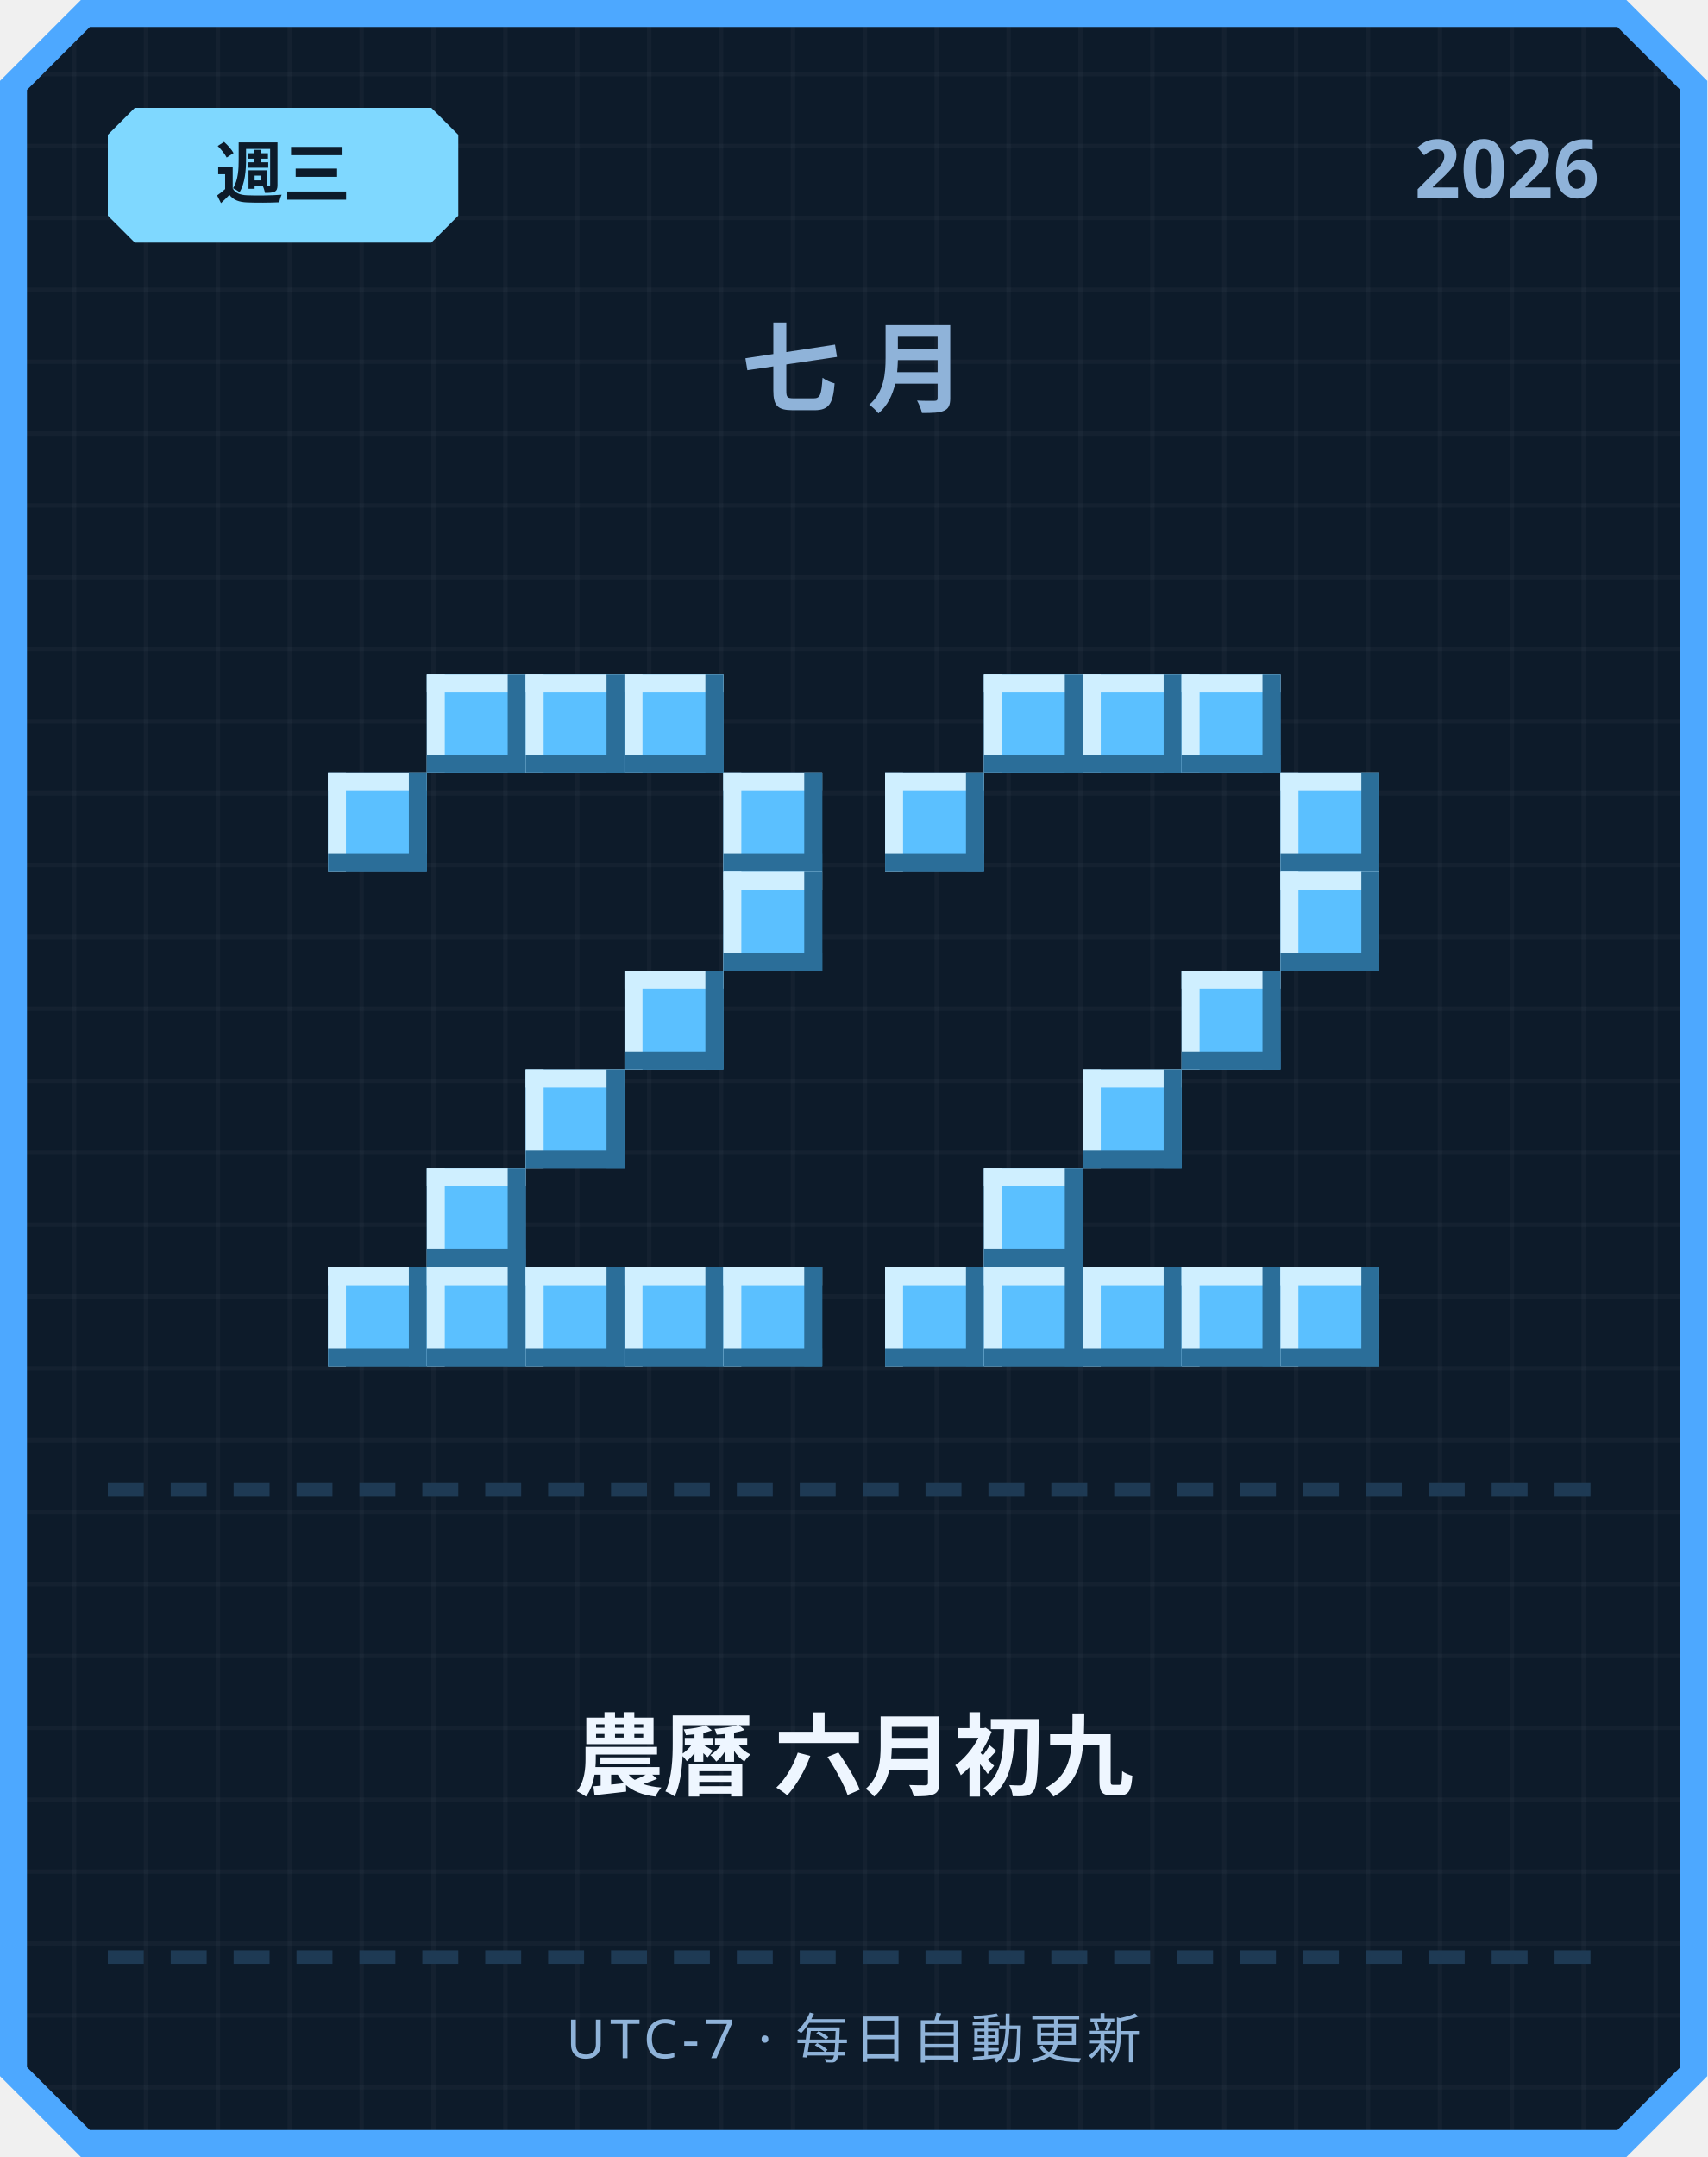
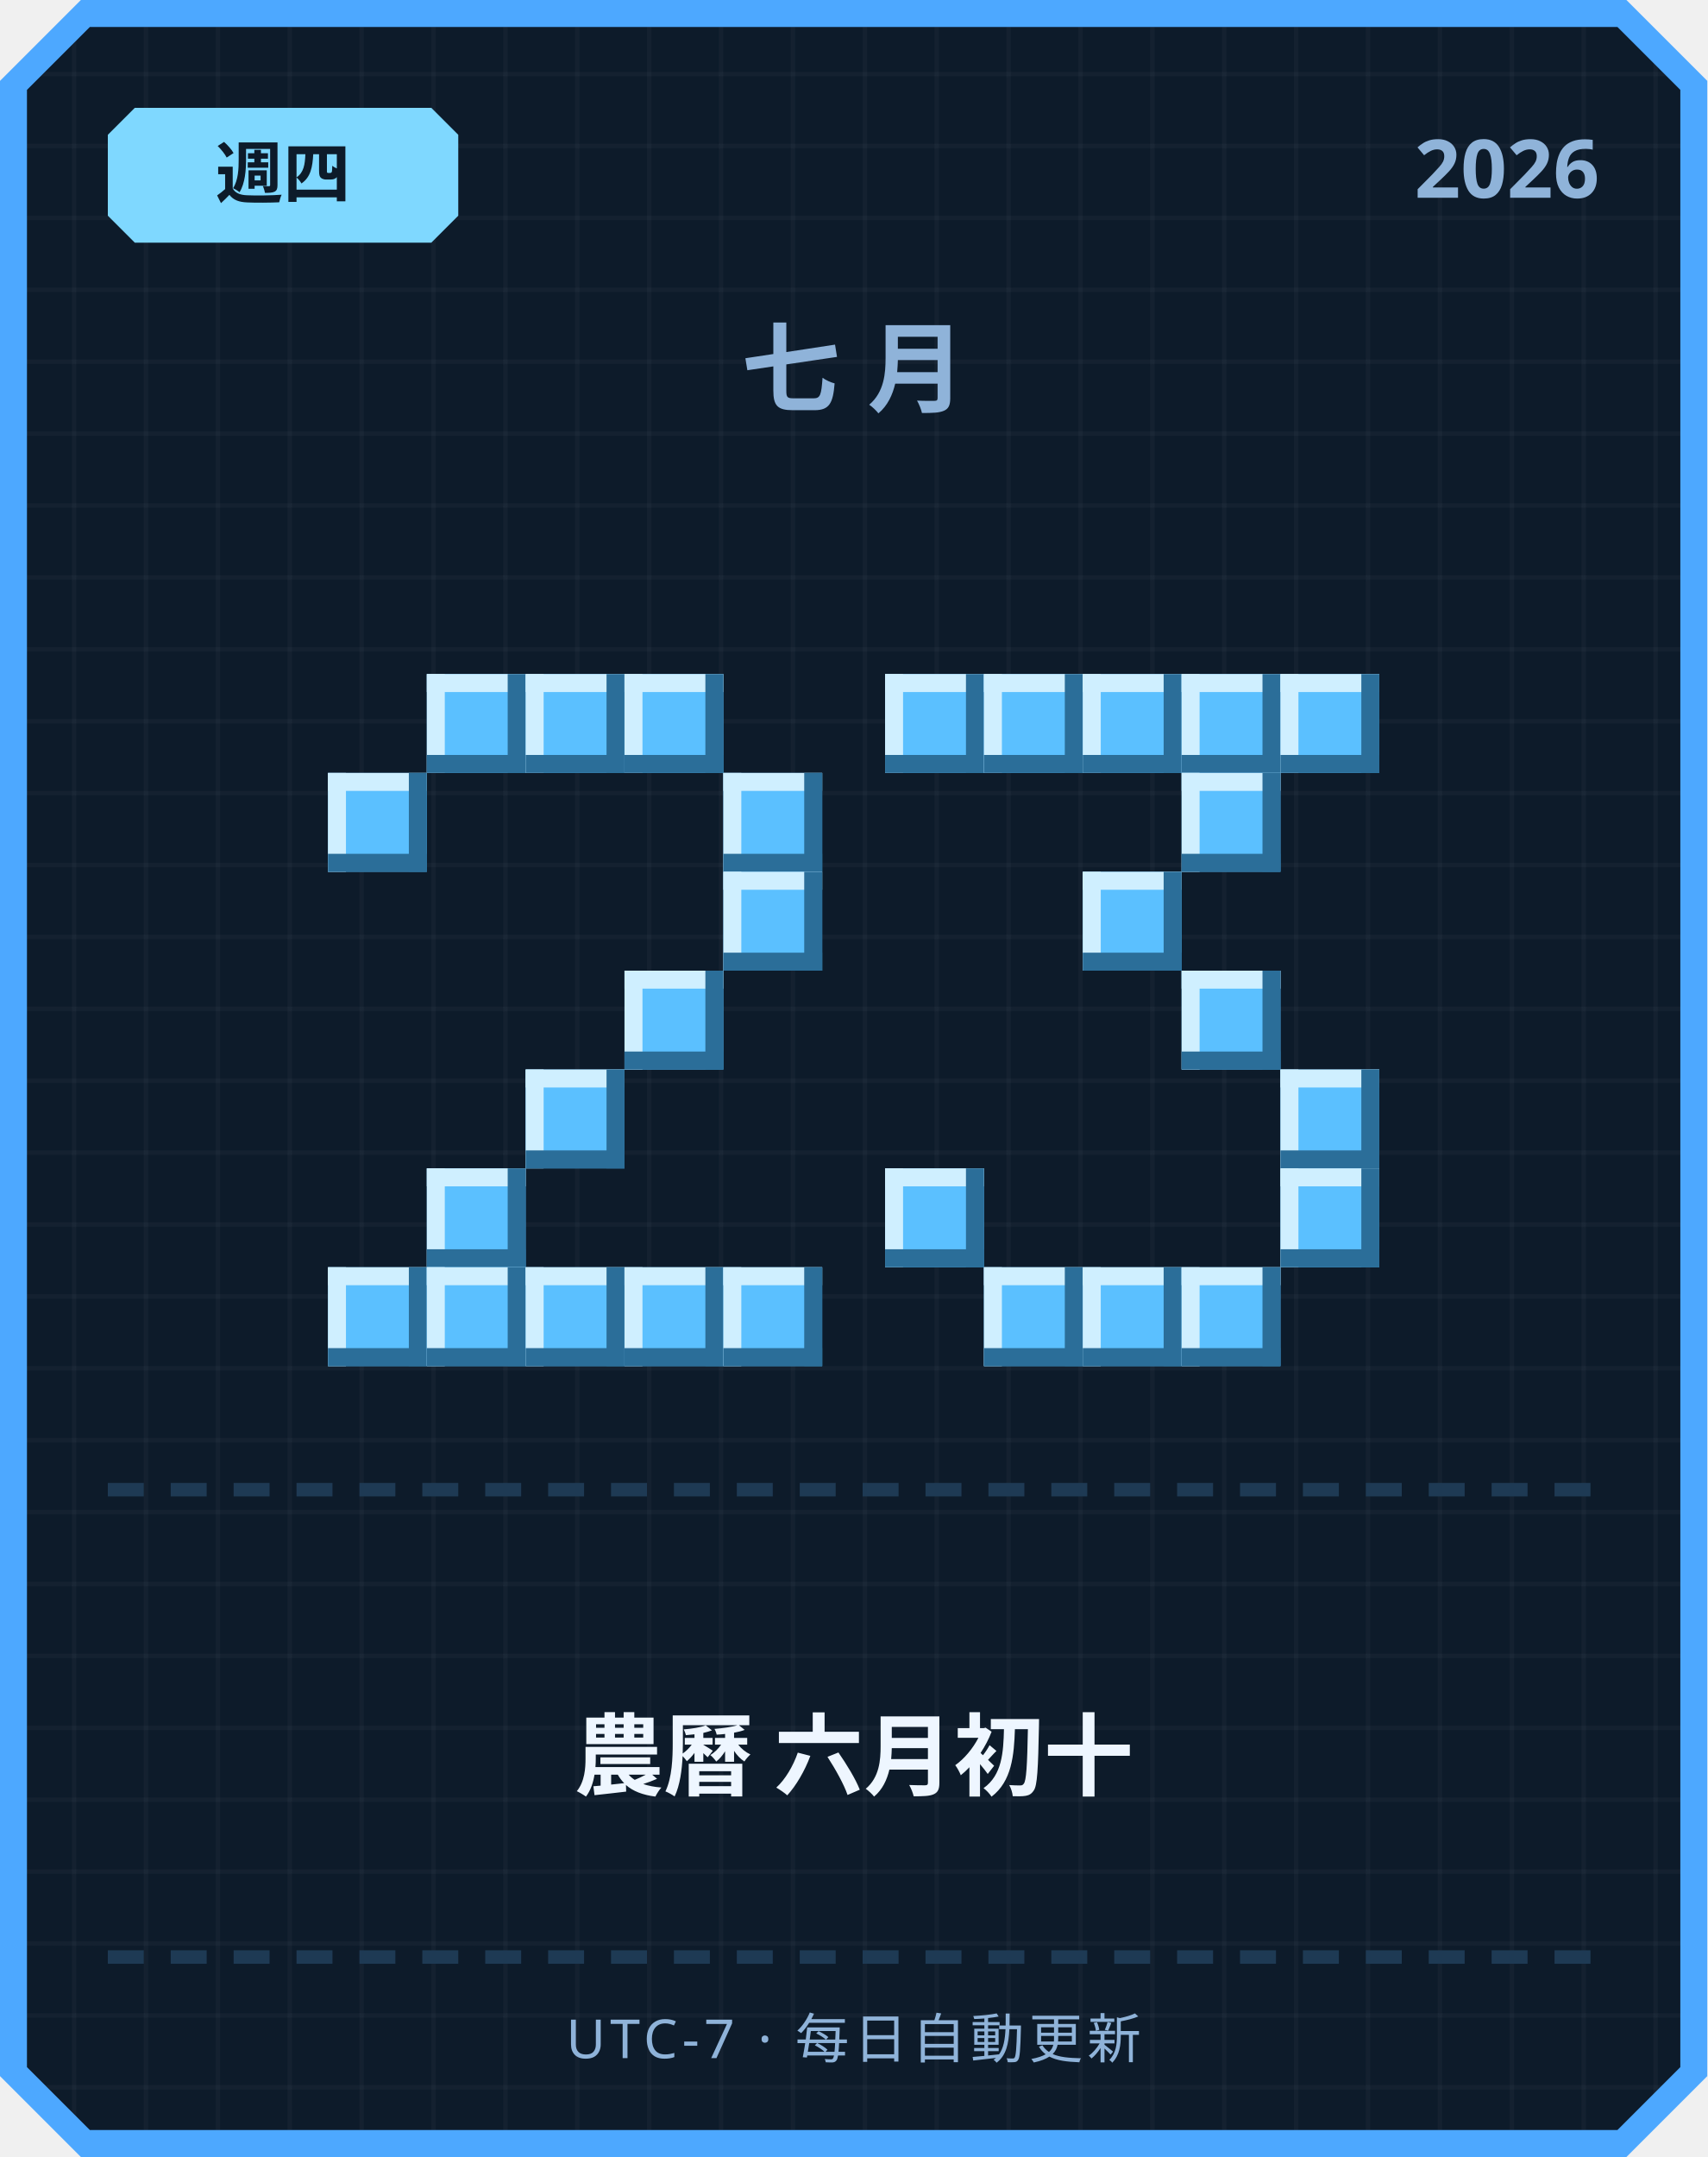
<svg xmlns="http://www.w3.org/2000/svg" width="380" height="480" viewBox="0 0 380 480">
  <defs>
    <pattern id="grid" width="16" height="16" patternUnits="userSpaceOnUse">
      <rect width="16" height="16" fill="#0d1b2a" />
      <rect width="1" height="16" fill="#ffffff" opacity="0.03" />
      <rect width="16" height="1" fill="#ffffff" opacity="0.03" />
    </pattern>
  </defs>
  <path d="M 18,0 L 362,0 L 380,18 L 380,462 L 362,480 L 18,480 L 0,462 L 0,18 Z" fill="#4da8ff" />
  <path d="M 20,6 L 360,6 L 374,20 L 374,460 L 360,474 L 20,474 L 6,460 L 6,20 Z" fill="url(#grid)" />
  <path d="M 30,24 L 96,24 L 102,30 L 102,48 L 96,54 L 30,54 L 24,48 L 24,30 Z" fill="#7fd8ff" />
-   <text x="63" y="44" text-anchor="middle" font-family="'Segoe UI', sans-serif" font-size="15" font-weight="700" fill="#0d1b2a">週三</text>
+   <text x="63" y="44" text-anchor="middle" font-family="'Segoe UI', sans-serif" font-size="15" font-weight="700" fill="#0d1b2a">週四</text>
  <text x="356" y="44" text-anchor="end" font-family="'Segoe UI', sans-serif" font-size="18" font-weight="700" fill="#8fb3d9">2026</text>
  <text x="190" y="90" text-anchor="middle" font-family="'Segoe UI', sans-serif" font-size="22" font-weight="700" letter-spacing="6" fill="#8fb3d9">七月</text>
  <rect x="95" y="150" width="22" height="22" fill="#5bc0ff" />
  <rect x="95" y="150" width="22" height="4" fill="#cfefff" />
  <rect x="95" y="150" width="4" height="22" fill="#cfefff" />
  <rect x="95" y="168" width="22" height="4" fill="#2b6e99" />
  <rect x="113" y="150" width="4" height="22" fill="#2b6e99" />
  <rect x="117" y="150" width="22" height="22" fill="#5bc0ff" />
  <rect x="117" y="150" width="22" height="4" fill="#cfefff" />
  <rect x="117" y="150" width="4" height="22" fill="#cfefff" />
  <rect x="117" y="168" width="22" height="4" fill="#2b6e99" />
  <rect x="135" y="150" width="4" height="22" fill="#2b6e99" />
  <rect x="139" y="150" width="22" height="22" fill="#5bc0ff" />
  <rect x="139" y="150" width="22" height="4" fill="#cfefff" />
  <rect x="139" y="150" width="4" height="22" fill="#cfefff" />
  <rect x="139" y="168" width="22" height="4" fill="#2b6e99" />
  <rect x="157" y="150" width="4" height="22" fill="#2b6e99" />
  <rect x="73" y="172" width="22" height="22" fill="#5bc0ff" />
  <rect x="73" y="172" width="22" height="4" fill="#cfefff" />
  <rect x="73" y="172" width="4" height="22" fill="#cfefff" />
  <rect x="73" y="190" width="22" height="4" fill="#2b6e99" />
  <rect x="91" y="172" width="4" height="22" fill="#2b6e99" />
  <rect x="161" y="172" width="22" height="22" fill="#5bc0ff" />
  <rect x="161" y="172" width="22" height="4" fill="#cfefff" />
  <rect x="161" y="172" width="4" height="22" fill="#cfefff" />
  <rect x="161" y="190" width="22" height="4" fill="#2b6e99" />
  <rect x="179" y="172" width="4" height="22" fill="#2b6e99" />
  <rect x="161" y="194" width="22" height="22" fill="#5bc0ff" />
  <rect x="161" y="194" width="22" height="4" fill="#cfefff" />
  <rect x="161" y="194" width="4" height="22" fill="#cfefff" />
  <rect x="161" y="212" width="22" height="4" fill="#2b6e99" />
  <rect x="179" y="194" width="4" height="22" fill="#2b6e99" />
  <rect x="139" y="216" width="22" height="22" fill="#5bc0ff" />
  <rect x="139" y="216" width="22" height="4" fill="#cfefff" />
  <rect x="139" y="216" width="4" height="22" fill="#cfefff" />
  <rect x="139" y="234" width="22" height="4" fill="#2b6e99" />
  <rect x="157" y="216" width="4" height="22" fill="#2b6e99" />
  <rect x="117" y="238" width="22" height="22" fill="#5bc0ff" />
  <rect x="117" y="238" width="22" height="4" fill="#cfefff" />
  <rect x="117" y="238" width="4" height="22" fill="#cfefff" />
  <rect x="117" y="256" width="22" height="4" fill="#2b6e99" />
  <rect x="135" y="238" width="4" height="22" fill="#2b6e99" />
  <rect x="95" y="260" width="22" height="22" fill="#5bc0ff" />
  <rect x="95" y="260" width="22" height="4" fill="#cfefff" />
  <rect x="95" y="260" width="4" height="22" fill="#cfefff" />
  <rect x="95" y="278" width="22" height="4" fill="#2b6e99" />
  <rect x="113" y="260" width="4" height="22" fill="#2b6e99" />
  <rect x="73" y="282" width="22" height="22" fill="#5bc0ff" />
  <rect x="73" y="282" width="22" height="4" fill="#cfefff" />
  <rect x="73" y="282" width="4" height="22" fill="#cfefff" />
  <rect x="73" y="300" width="22" height="4" fill="#2b6e99" />
  <rect x="91" y="282" width="4" height="22" fill="#2b6e99" />
  <rect x="95" y="282" width="22" height="22" fill="#5bc0ff" />
  <rect x="95" y="282" width="22" height="4" fill="#cfefff" />
  <rect x="95" y="282" width="4" height="22" fill="#cfefff" />
  <rect x="95" y="300" width="22" height="4" fill="#2b6e99" />
  <rect x="113" y="282" width="4" height="22" fill="#2b6e99" />
  <rect x="117" y="282" width="22" height="22" fill="#5bc0ff" />
  <rect x="117" y="282" width="22" height="4" fill="#cfefff" />
  <rect x="117" y="282" width="4" height="22" fill="#cfefff" />
  <rect x="117" y="300" width="22" height="4" fill="#2b6e99" />
  <rect x="135" y="282" width="4" height="22" fill="#2b6e99" />
  <rect x="139" y="282" width="22" height="22" fill="#5bc0ff" />
  <rect x="139" y="282" width="22" height="4" fill="#cfefff" />
  <rect x="139" y="282" width="4" height="22" fill="#cfefff" />
  <rect x="139" y="300" width="22" height="4" fill="#2b6e99" />
  <rect x="157" y="282" width="4" height="22" fill="#2b6e99" />
  <rect x="161" y="282" width="22" height="22" fill="#5bc0ff" />
  <rect x="161" y="282" width="22" height="4" fill="#cfefff" />
  <rect x="161" y="282" width="4" height="22" fill="#cfefff" />
  <rect x="161" y="300" width="22" height="4" fill="#2b6e99" />
  <rect x="179" y="282" width="4" height="22" fill="#2b6e99" />
+   <rect x="197" y="150" width="22" height="22" fill="#5bc0ff" />
+   <rect x="197" y="150" width="22" height="4" fill="#cfefff" />
+   <rect x="197" y="150" width="4" height="22" fill="#cfefff" />
+   <rect x="197" y="168" width="22" height="4" fill="#2b6e99" />
+   <rect x="215" y="150" width="4" height="22" fill="#2b6e99" />
  <rect x="219" y="150" width="22" height="22" fill="#5bc0ff" />
  <rect x="219" y="150" width="22" height="4" fill="#cfefff" />
  <rect x="219" y="150" width="4" height="22" fill="#cfefff" />
  <rect x="219" y="168" width="22" height="4" fill="#2b6e99" />
  <rect x="237" y="150" width="4" height="22" fill="#2b6e99" />
  <rect x="241" y="150" width="22" height="22" fill="#5bc0ff" />
  <rect x="241" y="150" width="22" height="4" fill="#cfefff" />
  <rect x="241" y="150" width="4" height="22" fill="#cfefff" />
  <rect x="241" y="168" width="22" height="4" fill="#2b6e99" />
  <rect x="259" y="150" width="4" height="22" fill="#2b6e99" />
  <rect x="263" y="150" width="22" height="22" fill="#5bc0ff" />
  <rect x="263" y="150" width="22" height="4" fill="#cfefff" />
  <rect x="263" y="150" width="4" height="22" fill="#cfefff" />
  <rect x="263" y="168" width="22" height="4" fill="#2b6e99" />
  <rect x="281" y="150" width="4" height="22" fill="#2b6e99" />
-   <rect x="197" y="172" width="22" height="22" fill="#5bc0ff" />
-   <rect x="197" y="172" width="22" height="4" fill="#cfefff" />
-   <rect x="197" y="172" width="4" height="22" fill="#cfefff" />
-   <rect x="197" y="190" width="22" height="4" fill="#2b6e99" />
-   <rect x="215" y="172" width="4" height="22" fill="#2b6e99" />
-   <rect x="285" y="172" width="22" height="22" fill="#5bc0ff" />
-   <rect x="285" y="172" width="22" height="4" fill="#cfefff" />
-   <rect x="285" y="172" width="4" height="22" fill="#cfefff" />
-   <rect x="285" y="190" width="22" height="4" fill="#2b6e99" />
-   <rect x="303" y="172" width="4" height="22" fill="#2b6e99" />
-   <rect x="285" y="194" width="22" height="22" fill="#5bc0ff" />
-   <rect x="285" y="194" width="22" height="4" fill="#cfefff" />
-   <rect x="285" y="194" width="4" height="22" fill="#cfefff" />
-   <rect x="285" y="212" width="22" height="4" fill="#2b6e99" />
-   <rect x="303" y="194" width="4" height="22" fill="#2b6e99" />
+   <rect x="285" y="150" width="22" height="22" fill="#5bc0ff" />
+   <rect x="285" y="150" width="22" height="4" fill="#cfefff" />
+   <rect x="285" y="150" width="4" height="22" fill="#cfefff" />
+   <rect x="285" y="168" width="22" height="4" fill="#2b6e99" />
+   <rect x="303" y="150" width="4" height="22" fill="#2b6e99" />
+   <rect x="263" y="172" width="22" height="22" fill="#5bc0ff" />
+   <rect x="263" y="172" width="22" height="4" fill="#cfefff" />
+   <rect x="263" y="172" width="4" height="22" fill="#cfefff" />
+   <rect x="263" y="190" width="22" height="4" fill="#2b6e99" />
+   <rect x="281" y="172" width="4" height="22" fill="#2b6e99" />
+   <rect x="241" y="194" width="22" height="22" fill="#5bc0ff" />
+   <rect x="241" y="194" width="22" height="4" fill="#cfefff" />
+   <rect x="241" y="194" width="4" height="22" fill="#cfefff" />
+   <rect x="241" y="212" width="22" height="4" fill="#2b6e99" />
+   <rect x="259" y="194" width="4" height="22" fill="#2b6e99" />
  <rect x="263" y="216" width="22" height="22" fill="#5bc0ff" />
  <rect x="263" y="216" width="22" height="4" fill="#cfefff" />
  <rect x="263" y="216" width="4" height="22" fill="#cfefff" />
  <rect x="263" y="234" width="22" height="4" fill="#2b6e99" />
  <rect x="281" y="216" width="4" height="22" fill="#2b6e99" />
-   <rect x="241" y="238" width="22" height="22" fill="#5bc0ff" />
-   <rect x="241" y="238" width="22" height="4" fill="#cfefff" />
-   <rect x="241" y="238" width="4" height="22" fill="#cfefff" />
-   <rect x="241" y="256" width="22" height="4" fill="#2b6e99" />
-   <rect x="259" y="238" width="4" height="22" fill="#2b6e99" />
-   <rect x="219" y="260" width="22" height="22" fill="#5bc0ff" />
-   <rect x="219" y="260" width="22" height="4" fill="#cfefff" />
-   <rect x="219" y="260" width="4" height="22" fill="#cfefff" />
-   <rect x="219" y="278" width="22" height="4" fill="#2b6e99" />
-   <rect x="237" y="260" width="4" height="22" fill="#2b6e99" />
-   <rect x="197" y="282" width="22" height="22" fill="#5bc0ff" />
-   <rect x="197" y="282" width="22" height="4" fill="#cfefff" />
-   <rect x="197" y="282" width="4" height="22" fill="#cfefff" />
-   <rect x="197" y="300" width="22" height="4" fill="#2b6e99" />
-   <rect x="215" y="282" width="4" height="22" fill="#2b6e99" />
+   <rect x="285" y="238" width="22" height="22" fill="#5bc0ff" />
+   <rect x="285" y="238" width="22" height="4" fill="#cfefff" />
+   <rect x="285" y="238" width="4" height="22" fill="#cfefff" />
+   <rect x="285" y="256" width="22" height="4" fill="#2b6e99" />
+   <rect x="303" y="238" width="4" height="22" fill="#2b6e99" />
+   <rect x="197" y="260" width="22" height="22" fill="#5bc0ff" />
+   <rect x="197" y="260" width="22" height="4" fill="#cfefff" />
+   <rect x="197" y="260" width="4" height="22" fill="#cfefff" />
+   <rect x="197" y="278" width="22" height="4" fill="#2b6e99" />
+   <rect x="215" y="260" width="4" height="22" fill="#2b6e99" />
+   <rect x="285" y="260" width="22" height="22" fill="#5bc0ff" />
+   <rect x="285" y="260" width="22" height="4" fill="#cfefff" />
+   <rect x="285" y="260" width="4" height="22" fill="#cfefff" />
+   <rect x="285" y="278" width="22" height="4" fill="#2b6e99" />
+   <rect x="303" y="260" width="4" height="22" fill="#2b6e99" />
  <rect x="219" y="282" width="22" height="22" fill="#5bc0ff" />
  <rect x="219" y="282" width="22" height="4" fill="#cfefff" />
  <rect x="219" y="282" width="4" height="22" fill="#cfefff" />
  <rect x="219" y="300" width="22" height="4" fill="#2b6e99" />
  <rect x="237" y="282" width="4" height="22" fill="#2b6e99" />
  <rect x="241" y="282" width="22" height="22" fill="#5bc0ff" />
  <rect x="241" y="282" width="22" height="4" fill="#cfefff" />
  <rect x="241" y="282" width="4" height="22" fill="#cfefff" />
  <rect x="241" y="300" width="22" height="4" fill="#2b6e99" />
  <rect x="259" y="282" width="4" height="22" fill="#2b6e99" />
  <rect x="263" y="282" width="22" height="22" fill="#5bc0ff" />
  <rect x="263" y="282" width="22" height="4" fill="#cfefff" />
  <rect x="263" y="282" width="4" height="22" fill="#cfefff" />
  <rect x="263" y="300" width="22" height="4" fill="#2b6e99" />
  <rect x="281" y="282" width="4" height="22" fill="#2b6e99" />
-   <rect x="285" y="282" width="22" height="22" fill="#5bc0ff" />
-   <rect x="285" y="282" width="22" height="4" fill="#cfefff" />
-   <rect x="285" y="282" width="4" height="22" fill="#cfefff" />
-   <rect x="285" y="300" width="22" height="4" fill="#2b6e99" />
-   <rect x="303" y="282" width="4" height="22" fill="#2b6e99" />
  <rect x="24" y="330" width="8" height="3" fill="#1e3a54" />
  <rect x="38" y="330" width="8" height="3" fill="#1e3a54" />
  <rect x="52" y="330" width="8" height="3" fill="#1e3a54" />
  <rect x="66" y="330" width="8" height="3" fill="#1e3a54" />
  <rect x="80" y="330" width="8" height="3" fill="#1e3a54" />
  <rect x="94" y="330" width="8" height="3" fill="#1e3a54" />
  <rect x="108" y="330" width="8" height="3" fill="#1e3a54" />
  <rect x="122" y="330" width="8" height="3" fill="#1e3a54" />
  <rect x="136" y="330" width="8" height="3" fill="#1e3a54" />
  <rect x="150" y="330" width="8" height="3" fill="#1e3a54" />
  <rect x="164" y="330" width="8" height="3" fill="#1e3a54" />
  <rect x="178" y="330" width="8" height="3" fill="#1e3a54" />
  <rect x="192" y="330" width="8" height="3" fill="#1e3a54" />
  <rect x="206" y="330" width="8" height="3" fill="#1e3a54" />
  <rect x="220" y="330" width="8" height="3" fill="#1e3a54" />
  <rect x="234" y="330" width="8" height="3" fill="#1e3a54" />
  <rect x="248" y="330" width="8" height="3" fill="#1e3a54" />
  <rect x="262" y="330" width="8" height="3" fill="#1e3a54" />
  <rect x="276" y="330" width="8" height="3" fill="#1e3a54" />
  <rect x="290" y="330" width="8" height="3" fill="#1e3a54" />
  <rect x="304" y="330" width="8" height="3" fill="#1e3a54" />
  <rect x="318" y="330" width="8" height="3" fill="#1e3a54" />
  <rect x="332" y="330" width="8" height="3" fill="#1e3a54" />
  <rect x="346" y="330" width="8" height="3" fill="#1e3a54" />
-   <text x="190" y="398" text-anchor="middle" font-family="'Segoe UI', 'Microsoft JhengHei', sans-serif" font-size="20" font-weight="700" fill="#eef6ff">農曆 六月初九</text>
+   <text x="190" y="398" text-anchor="middle" font-family="'Segoe UI', 'Microsoft JhengHei', sans-serif" font-size="20" font-weight="700" fill="#eef6ff">農曆 六月初十</text>
  <rect x="24" y="434" width="8" height="3" fill="#1e3a54" />
  <rect x="38" y="434" width="8" height="3" fill="#1e3a54" />
  <rect x="52" y="434" width="8" height="3" fill="#1e3a54" />
  <rect x="66" y="434" width="8" height="3" fill="#1e3a54" />
  <rect x="80" y="434" width="8" height="3" fill="#1e3a54" />
  <rect x="94" y="434" width="8" height="3" fill="#1e3a54" />
  <rect x="108" y="434" width="8" height="3" fill="#1e3a54" />
  <rect x="122" y="434" width="8" height="3" fill="#1e3a54" />
  <rect x="136" y="434" width="8" height="3" fill="#1e3a54" />
  <rect x="150" y="434" width="8" height="3" fill="#1e3a54" />
  <rect x="164" y="434" width="8" height="3" fill="#1e3a54" />
  <rect x="178" y="434" width="8" height="3" fill="#1e3a54" />
  <rect x="192" y="434" width="8" height="3" fill="#1e3a54" />
  <rect x="206" y="434" width="8" height="3" fill="#1e3a54" />
  <rect x="220" y="434" width="8" height="3" fill="#1e3a54" />
  <rect x="234" y="434" width="8" height="3" fill="#1e3a54" />
  <rect x="248" y="434" width="8" height="3" fill="#1e3a54" />
  <rect x="262" y="434" width="8" height="3" fill="#1e3a54" />
  <rect x="276" y="434" width="8" height="3" fill="#1e3a54" />
  <rect x="290" y="434" width="8" height="3" fill="#1e3a54" />
  <rect x="304" y="434" width="8" height="3" fill="#1e3a54" />
  <rect x="318" y="434" width="8" height="3" fill="#1e3a54" />
  <rect x="332" y="434" width="8" height="3" fill="#1e3a54" />
  <rect x="346" y="434" width="8" height="3" fill="#1e3a54" />
  <text x="190" y="458" text-anchor="middle" font-family="'Segoe UI', sans-serif" font-size="12" letter-spacing="1" fill="#8fb3d9">UTC-7 · 每日自動更新</text>
</svg>
